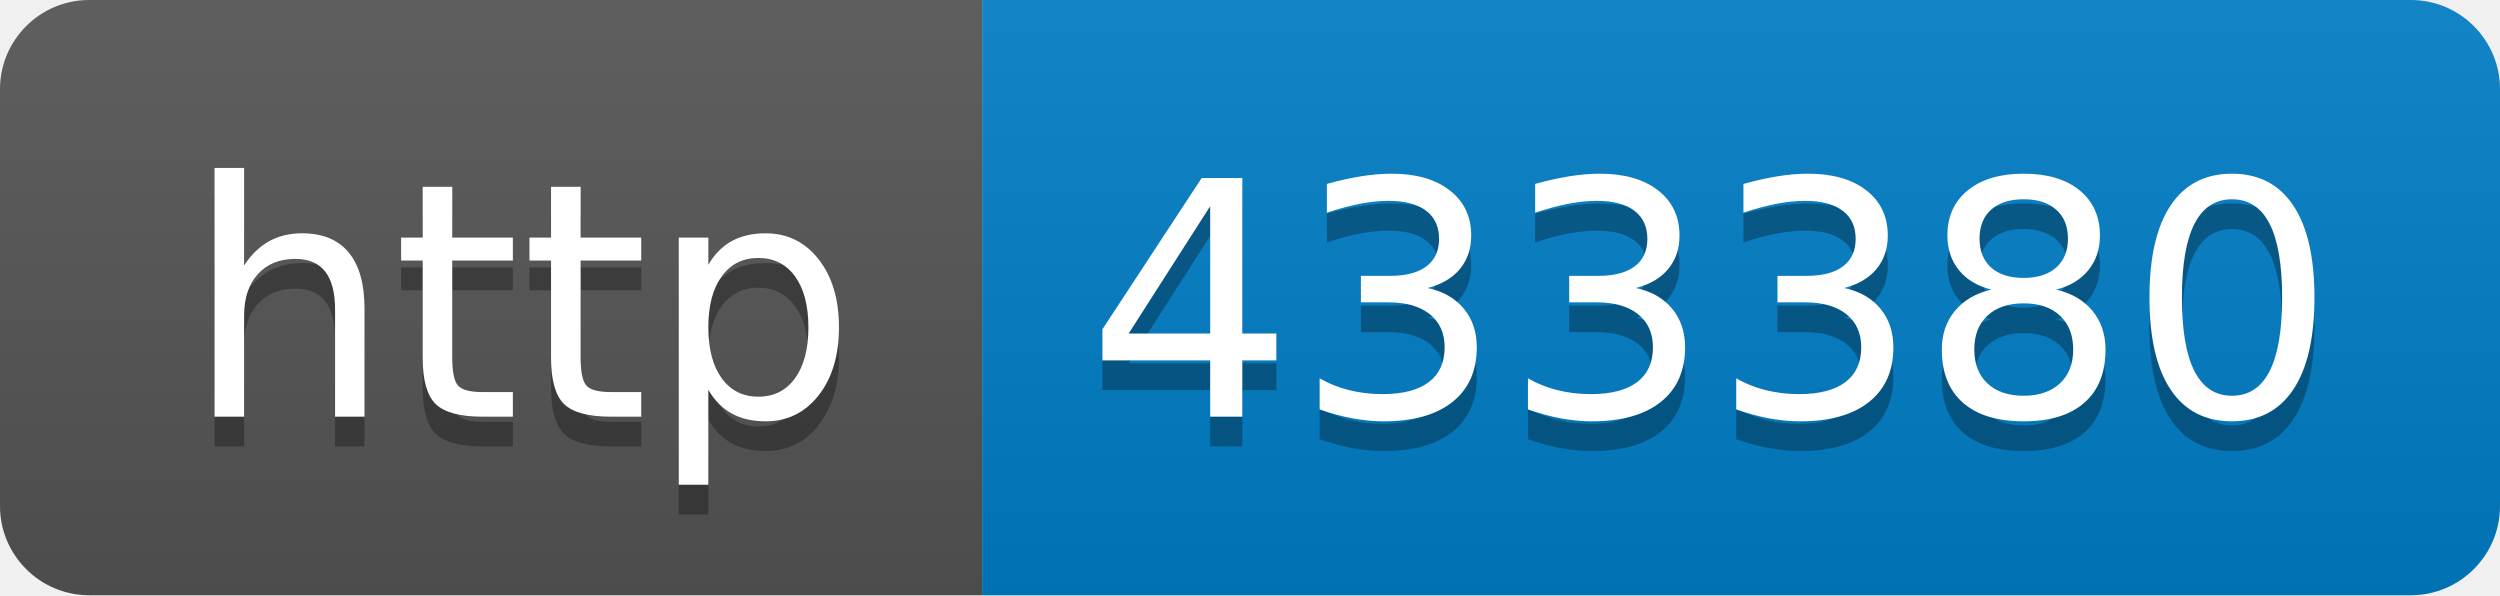
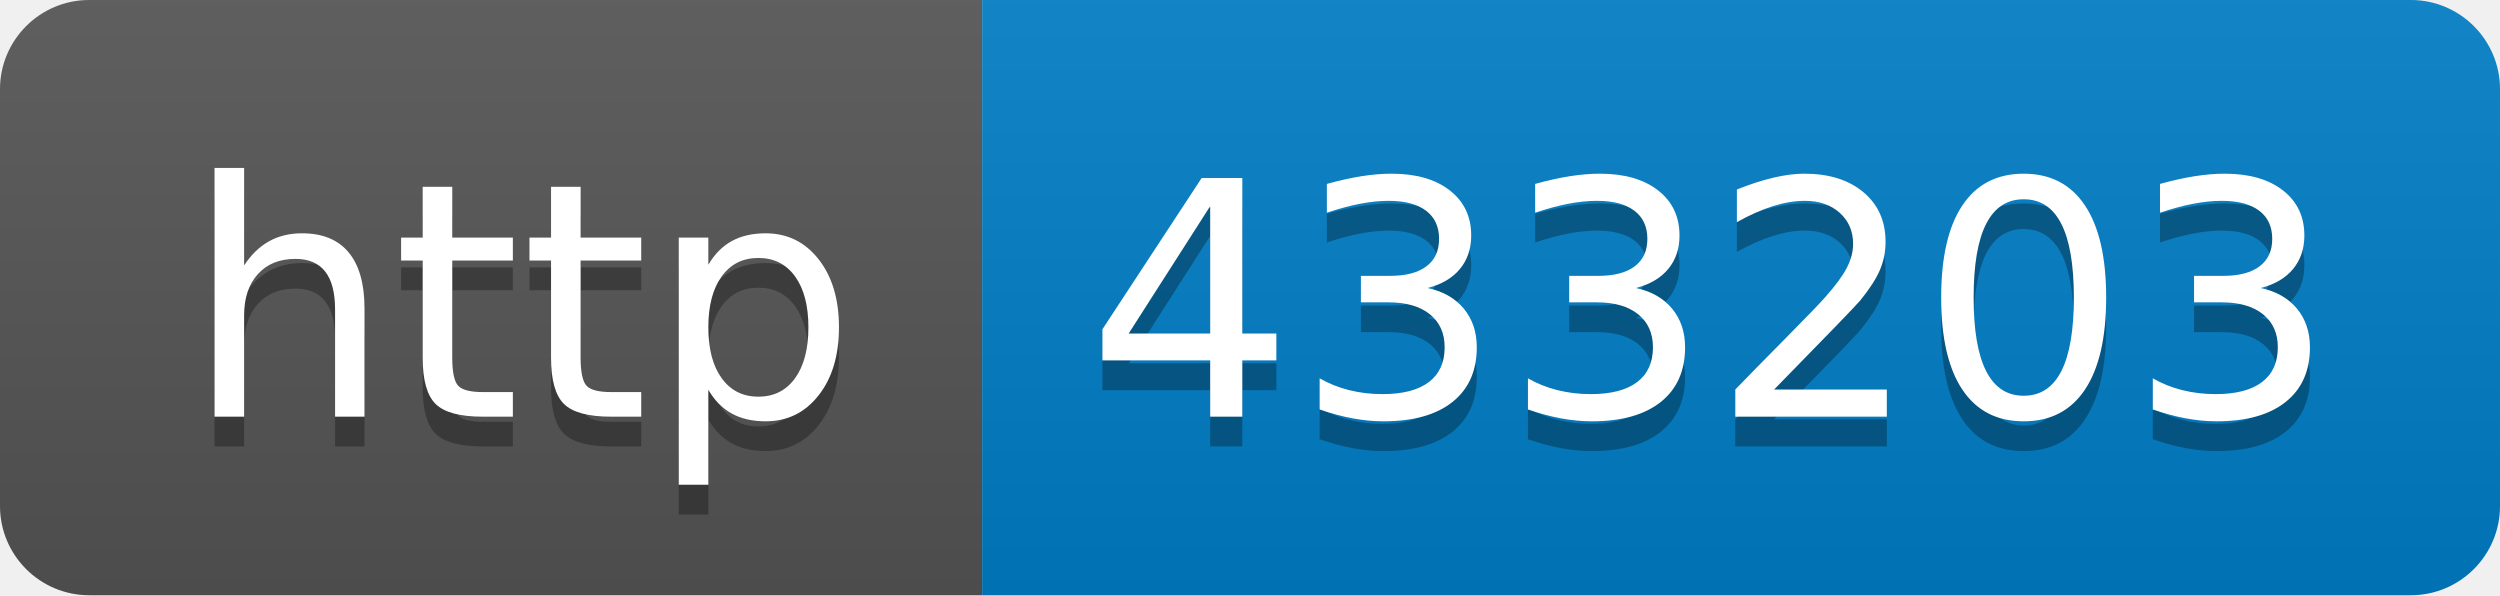
- <svg xmlns="http://www.w3.org/2000/svg" width="84" height="20" role="img" aria-label="http: 433380">
+ <svg xmlns="http://www.w3.org/2000/svg" width="84" height="20" role="img" aria-label="http: 433203">
  <linearGradient id="s" x2="0" y2="100%">
    <stop offset="0" stop-color="#bbb" stop-opacity=".1" />
    <stop offset="1" stop-opacity=".1" />
  </linearGradient>
  <clipPath id="r">
    <rect width="84" height="20" rx="3" fill="#fff" />
  </clipPath>
  <g clip-path="url(#r)">
    <rect width="33" height="20" fill="#555" />
    <rect x="33" width="51" height="20" fill="#007ec6" />
    <rect width="84" height="20" fill="url(#s)" />
  </g>
  <g fill="#fff" text-anchor="middle" font-family="Verdana,Geneva,DejaVu Sans,sans-serif" text-rendering="geometricPrecision" font-size="110">
    <text aria-hidden="true" x="175" y="150" fill="#010101" fill-opacity=".3" transform="scale(.1)" textLength="230">http</text>
    <text x="175" y="140" transform="scale(.1)" fill="#fff" textLength="230">http</text>
-     <text aria-hidden="true" x="575" y="150" fill="#010101" fill-opacity=".3" transform="scale(.1)" textLength="410">433380</text>
-     <text x="575" y="140" transform="scale(.1)" fill="#fff" textLength="410">433380</text>
+     <text aria-hidden="true" x="575" y="150" fill="#010101" fill-opacity=".3" transform="scale(.1)" textLength="410">433203</text>
+     <text x="575" y="140" transform="scale(.1)" fill="#fff" textLength="410">433203</text>
  </g>
</svg>
